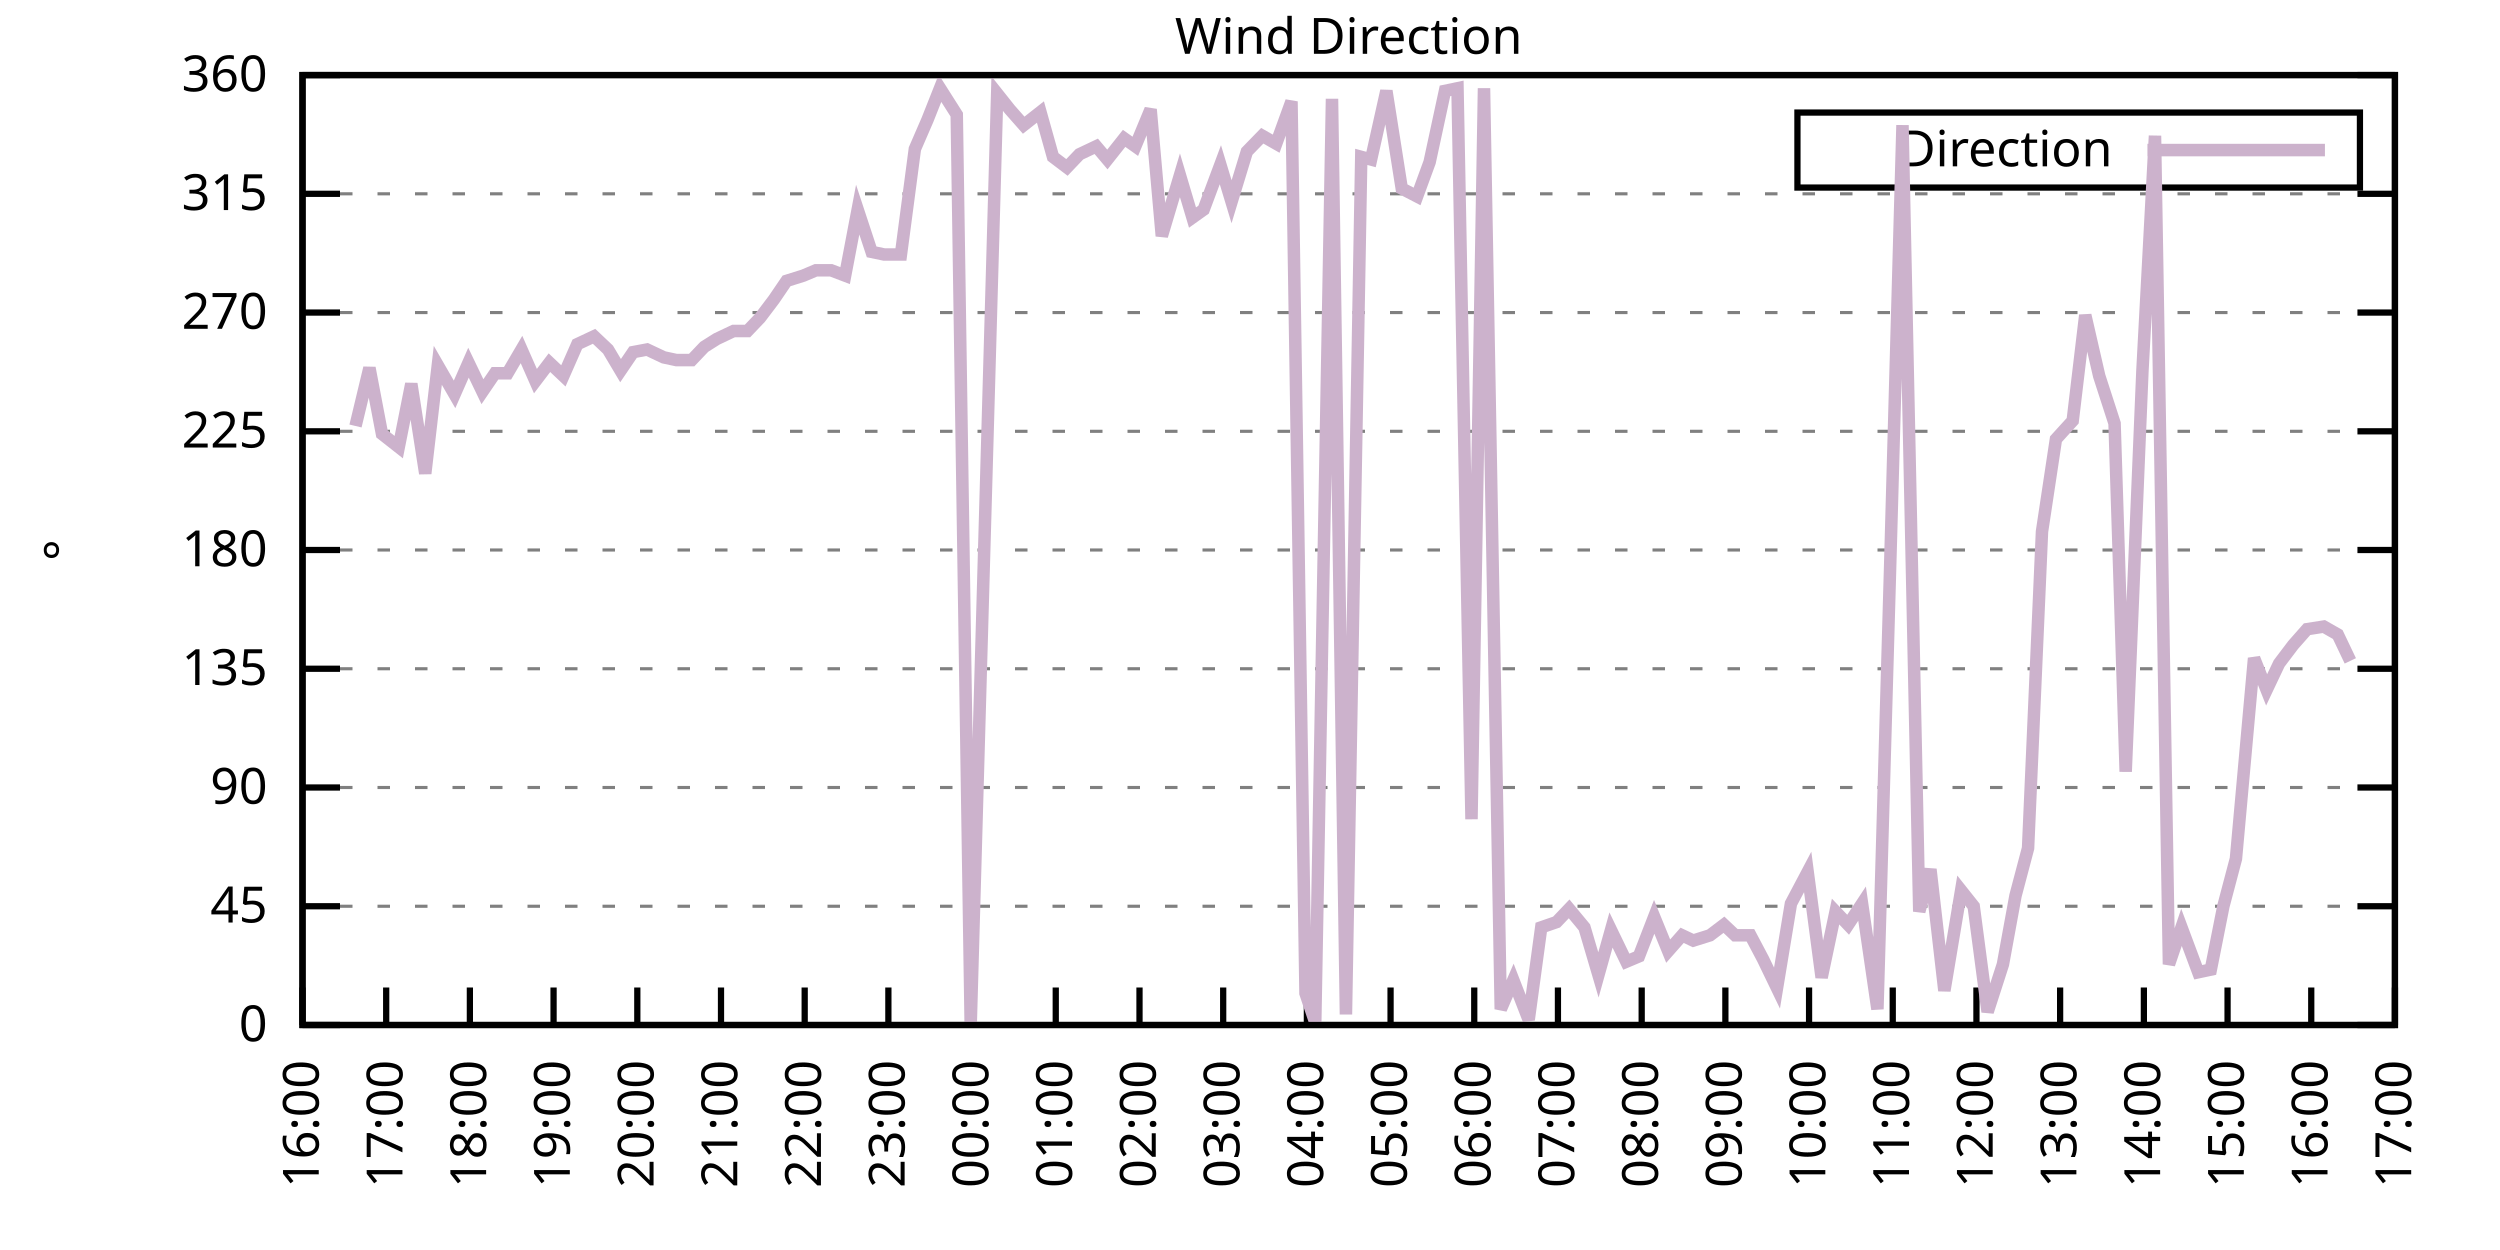
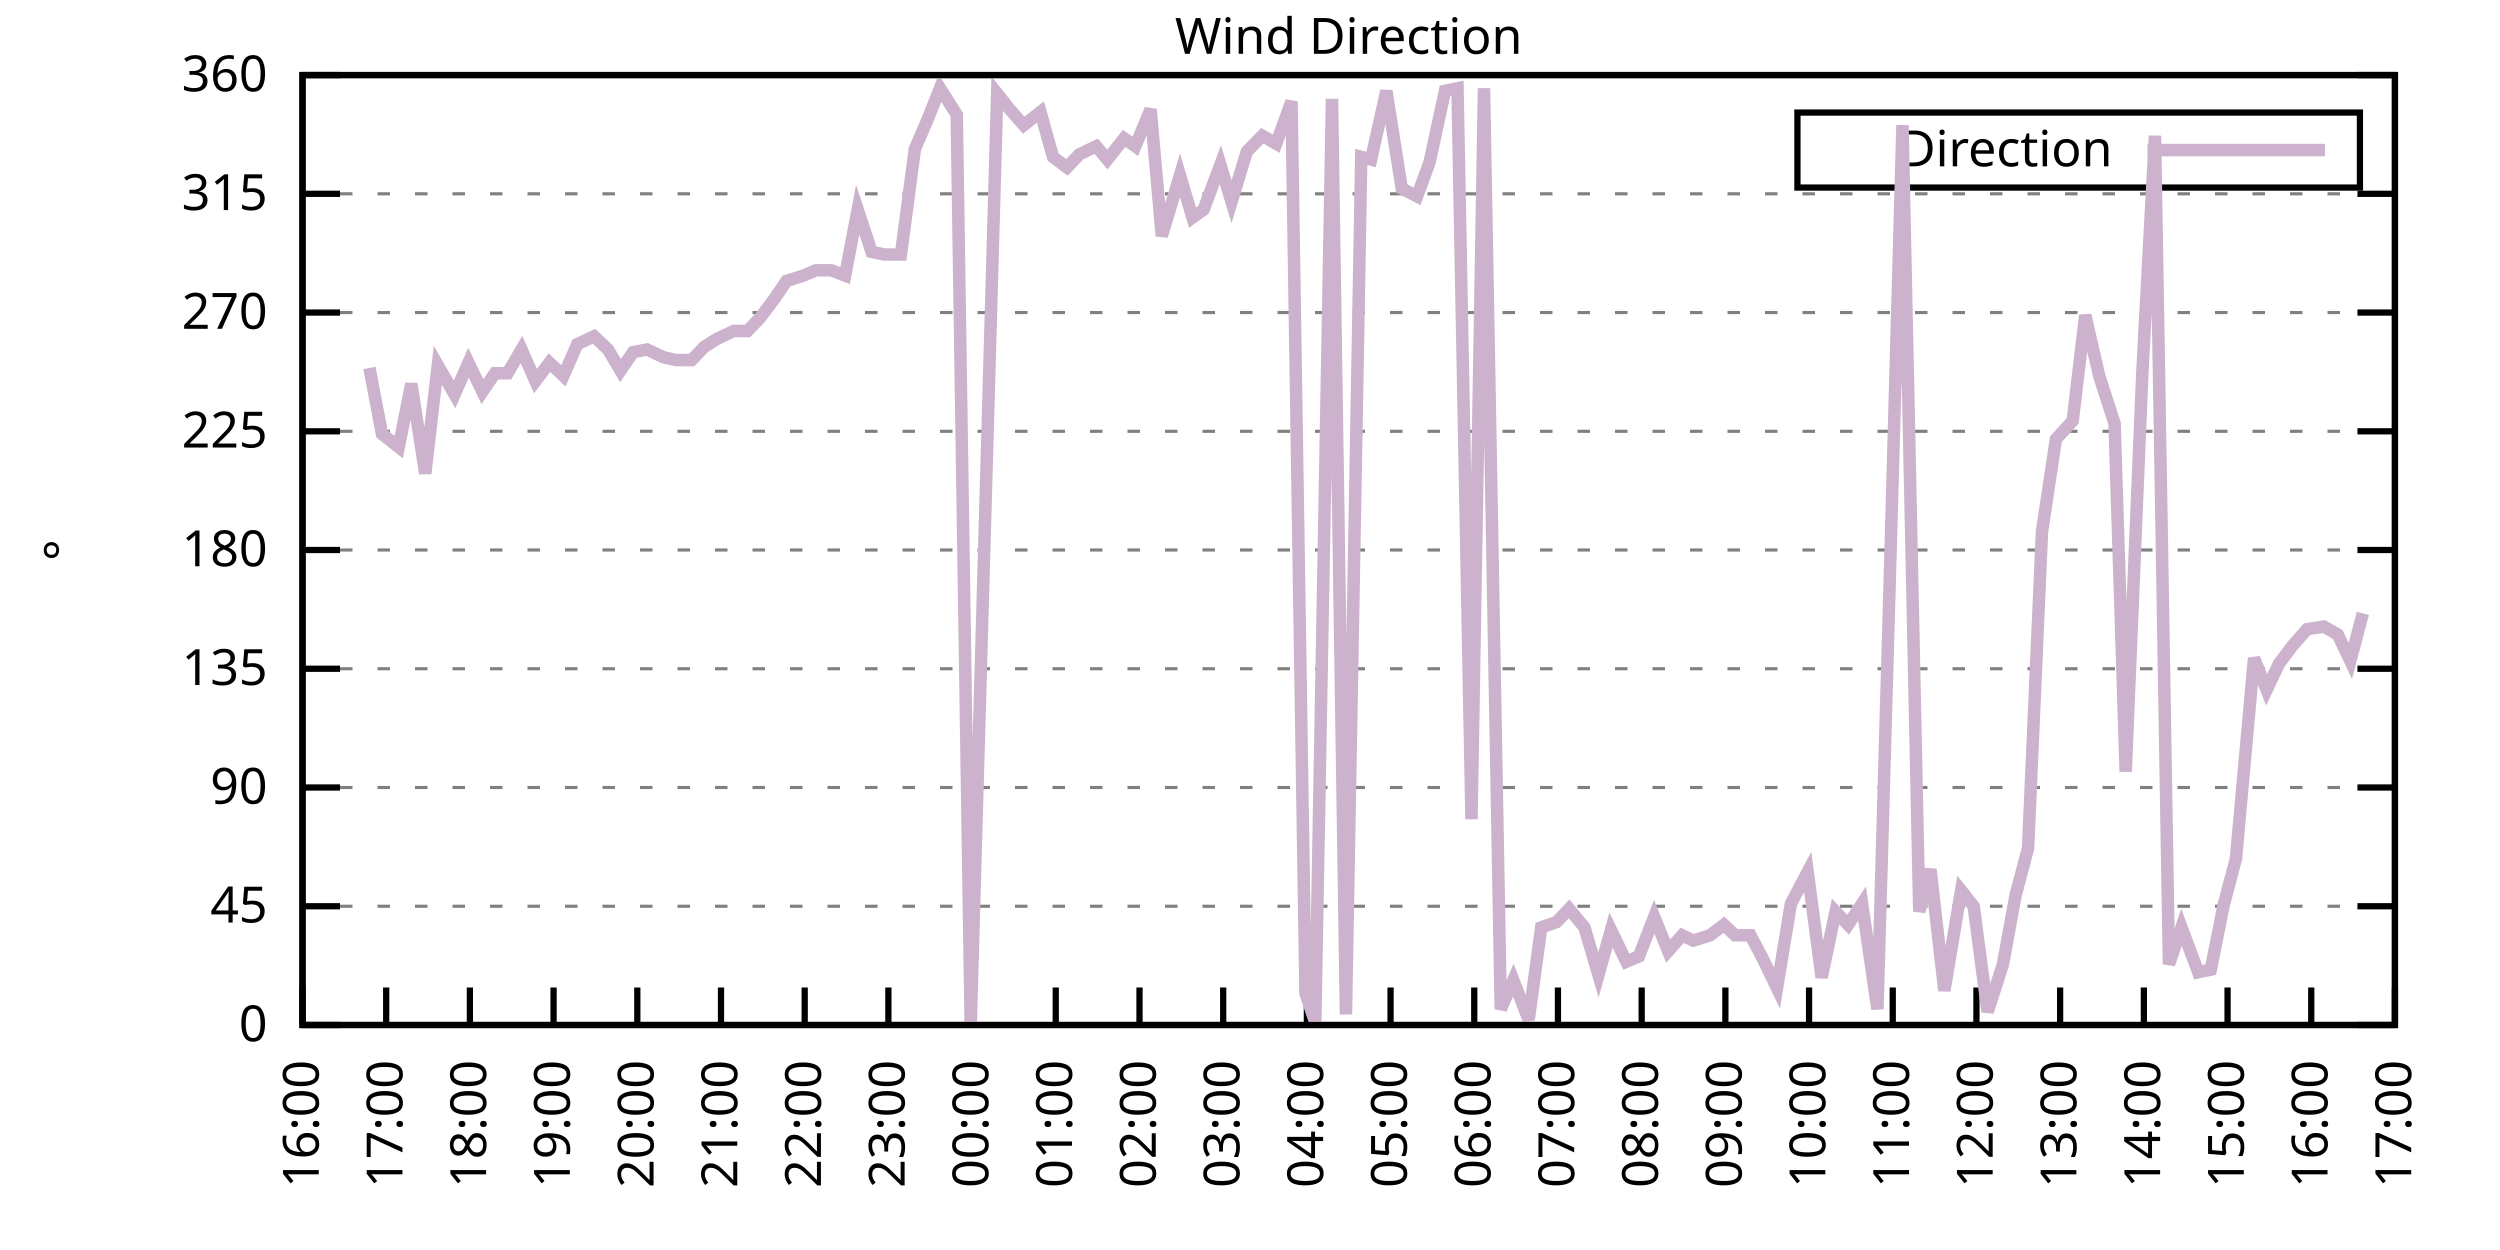
<svg xmlns="http://www.w3.org/2000/svg" xmlns:xlink="http://www.w3.org/1999/xlink" width="400" height="200" viewBox="0 0 400 200">
  <g id="gnuplot_canvas">
    <rect x="0" y="0" width="400" height="200" fill="none" />
    <defs>
      <circle id="gpDot" r="0.5" stroke-width="0.5" stroke="currentColor" />
      <path id="gpPt0" stroke-width="0.333" stroke="currentColor" d="M-1,0 h2 M0,-1 v2" />
      <path id="gpPt1" stroke-width="0.333" stroke="currentColor" d="M-1,-1 L1,1 M1,-1 L-1,1" />
      <path id="gpPt2" stroke-width="0.333" stroke="currentColor" d="M-1,0 L1,0 M0,-1 L0,1 M-1,-1 L1,1 M-1,1 L1,-1" />
      <rect id="gpPt3" stroke-width="0.333" stroke="currentColor" x="-1" y="-1" width="2" height="2" />
      <rect id="gpPt4" stroke-width="0.333" stroke="currentColor" fill="currentColor" x="-1" y="-1" width="2" height="2" />
      <circle id="gpPt5" stroke-width="0.333" stroke="currentColor" cx="0" cy="0" r="1" />
      <use xlink:href="#gpPt5" id="gpPt6" fill="currentColor" stroke="none" />
      <path id="gpPt7" stroke-width="0.333" stroke="currentColor" d="M0,-1.33 L-1.33,0.67 L1.33,0.67 z" />
      <use xlink:href="#gpPt7" id="gpPt8" fill="currentColor" stroke="none" />
      <use xlink:href="#gpPt7" id="gpPt9" stroke="currentColor" transform="rotate(180)" />
      <use xlink:href="#gpPt9" id="gpPt10" fill="currentColor" stroke="none" />
      <use xlink:href="#gpPt3" id="gpPt11" stroke="currentColor" transform="rotate(45)" />
      <use xlink:href="#gpPt11" id="gpPt12" fill="currentColor" stroke="none" />
      <path id="gpPt13" stroke-width="0.333" stroke="currentColor" d="M0,1.330 L1.265,0.411 L0.782,-1.067 L-0.782,-1.076 L-1.265,0.411 z" />
      <use xlink:href="#gpPt13" id="gpPt14" fill="currentColor" stroke="none" />
      <filter id="textbox" filterUnits="objectBoundingBox" x="0" y="0" height="1" width="1">
        <feFlood flood-color="white" flood-opacity="1" result="bgnd" />
        <feComposite in="SourceGraphic" in2="bgnd" operator="atop" />
      </filter>
      <filter id="greybox" filterUnits="objectBoundingBox" x="0" y="0" height="1" width="1">
        <feFlood flood-color="lightgrey" flood-opacity="1" result="grey" />
        <feComposite in="SourceGraphic" in2="grey" operator="atop" />
      </filter>
    </defs>
    <g fill="none" color="white" stroke="currentColor" stroke-width="1.00" stroke-linecap="butt" stroke-linejoin="miter">
</g>
    <g fill="none" color="black" stroke="currentColor" stroke-width="1.00" stroke-linecap="butt" stroke-linejoin="miter">
      <g stroke="none" shape-rendering="crispEdges">
        <polygon fill="rgb(255, 255, 255)" points="48.40,164.00 383.18,164.00 383.18,12.02 48.40,12.02 " />
      </g>
    </g>
    <g fill="none" color="black" stroke="currentColor" stroke-width="1.00" stroke-linecap="butt" stroke-linejoin="miter">
</g>
    <g fill="none" color="black" stroke="black" stroke-width="0.50" stroke-linecap="butt" stroke-linejoin="miter">
</g>
    <g fill="none" color="gray" stroke="currentColor" stroke-width="0.50" stroke-linecap="butt" stroke-linejoin="miter">
      <path stroke="gray" stroke-dasharray="2,4" class="gridline" d="M48.40,164.00 L383.19,164.00  " />
    </g>
    <g fill="none" color="gray" stroke="gray" stroke-width="1.00" stroke-linecap="butt" stroke-linejoin="miter">
</g>
    <g fill="none" color="black" stroke="currentColor" stroke-width="1.00" stroke-linecap="butt" stroke-linejoin="miter">
      <path stroke="black" d="M48.40,164.00 L54.40,164.00 M383.19,164.00 L377.19,164.00  " />
      <g transform="translate(42.80,166.60)" stroke="none" fill="black" font-family="Sans" font-size="8.00" text-anchor="end">
        <text>
          <tspan font-family="Sans"> 0</tspan>
        </text>
      </g>
    </g>
    <g fill="none" color="black" stroke="currentColor" stroke-width="1.00" stroke-linecap="butt" stroke-linejoin="miter">
</g>
    <g fill="none" color="black" stroke="black" stroke-width="0.50" stroke-linecap="butt" stroke-linejoin="miter">
</g>
    <g fill="none" color="gray" stroke="currentColor" stroke-width="0.50" stroke-linecap="butt" stroke-linejoin="miter">
      <path stroke="gray" stroke-dasharray="2,4" class="gridline" d="M48.40,145.00 L383.19,145.00  " />
    </g>
    <g fill="none" color="gray" stroke="gray" stroke-width="1.00" stroke-linecap="butt" stroke-linejoin="miter">
</g>
    <g fill="none" color="black" stroke="currentColor" stroke-width="1.00" stroke-linecap="butt" stroke-linejoin="miter">
      <path stroke="black" d="M48.40,145.00 L54.40,145.00 M383.19,145.00 L377.19,145.00  " />
      <g transform="translate(42.80,147.60)" stroke="none" fill="black" font-family="Sans" font-size="8.00" text-anchor="end">
        <text>
          <tspan font-family="Sans"> 45</tspan>
        </text>
      </g>
    </g>
    <g fill="none" color="black" stroke="currentColor" stroke-width="1.00" stroke-linecap="butt" stroke-linejoin="miter">
</g>
    <g fill="none" color="black" stroke="black" stroke-width="0.50" stroke-linecap="butt" stroke-linejoin="miter">
</g>
    <g fill="none" color="gray" stroke="currentColor" stroke-width="0.50" stroke-linecap="butt" stroke-linejoin="miter">
      <path stroke="gray" stroke-dasharray="2,4" class="gridline" d="M48.40,126.00 L383.19,126.00  " />
    </g>
    <g fill="none" color="gray" stroke="gray" stroke-width="1.00" stroke-linecap="butt" stroke-linejoin="miter">
</g>
    <g fill="none" color="black" stroke="currentColor" stroke-width="1.00" stroke-linecap="butt" stroke-linejoin="miter">
      <path stroke="black" d="M48.40,126.00 L54.40,126.00 M383.19,126.00 L377.19,126.00  " />
      <g transform="translate(42.80,128.60)" stroke="none" fill="black" font-family="Sans" font-size="8.00" text-anchor="end">
        <text>
          <tspan font-family="Sans"> 90</tspan>
        </text>
      </g>
    </g>
    <g fill="none" color="black" stroke="currentColor" stroke-width="1.00" stroke-linecap="butt" stroke-linejoin="miter">
</g>
    <g fill="none" color="black" stroke="black" stroke-width="0.50" stroke-linecap="butt" stroke-linejoin="miter">
</g>
    <g fill="none" color="gray" stroke="currentColor" stroke-width="0.50" stroke-linecap="butt" stroke-linejoin="miter">
      <path stroke="gray" stroke-dasharray="2,4" class="gridline" d="M48.40,107.00 L383.19,107.00  " />
    </g>
    <g fill="none" color="gray" stroke="gray" stroke-width="1.00" stroke-linecap="butt" stroke-linejoin="miter">
</g>
    <g fill="none" color="black" stroke="currentColor" stroke-width="1.00" stroke-linecap="butt" stroke-linejoin="miter">
      <path stroke="black" d="M48.40,107.00 L54.40,107.00 M383.19,107.00 L377.19,107.00  " />
      <g transform="translate(42.80,109.60)" stroke="none" fill="black" font-family="Sans" font-size="8.00" text-anchor="end">
        <text>
          <tspan font-family="Sans"> 135</tspan>
        </text>
      </g>
    </g>
    <g fill="none" color="black" stroke="currentColor" stroke-width="1.00" stroke-linecap="butt" stroke-linejoin="miter">
</g>
    <g fill="none" color="black" stroke="black" stroke-width="0.50" stroke-linecap="butt" stroke-linejoin="miter">
</g>
    <g fill="none" color="gray" stroke="currentColor" stroke-width="0.50" stroke-linecap="butt" stroke-linejoin="miter">
      <path stroke="gray" stroke-dasharray="2,4" class="gridline" d="M48.40,88.00 L383.19,88.00  " />
    </g>
    <g fill="none" color="gray" stroke="gray" stroke-width="1.00" stroke-linecap="butt" stroke-linejoin="miter">
</g>
    <g fill="none" color="black" stroke="currentColor" stroke-width="1.00" stroke-linecap="butt" stroke-linejoin="miter">
      <path stroke="black" d="M48.40,88.00 L54.40,88.00 M383.19,88.00 L377.19,88.00  " />
      <g transform="translate(42.80,90.60)" stroke="none" fill="black" font-family="Sans" font-size="8.00" text-anchor="end">
        <text>
          <tspan font-family="Sans"> 180</tspan>
        </text>
      </g>
    </g>
    <g fill="none" color="black" stroke="currentColor" stroke-width="1.00" stroke-linecap="butt" stroke-linejoin="miter">
</g>
    <g fill="none" color="black" stroke="black" stroke-width="0.50" stroke-linecap="butt" stroke-linejoin="miter">
</g>
    <g fill="none" color="gray" stroke="currentColor" stroke-width="0.50" stroke-linecap="butt" stroke-linejoin="miter">
      <path stroke="gray" stroke-dasharray="2,4" class="gridline" d="M48.40,69.01 L383.19,69.01  " />
    </g>
    <g fill="none" color="gray" stroke="gray" stroke-width="1.00" stroke-linecap="butt" stroke-linejoin="miter">
</g>
    <g fill="none" color="black" stroke="currentColor" stroke-width="1.00" stroke-linecap="butt" stroke-linejoin="miter">
      <path stroke="black" d="M48.40,69.01 L54.40,69.01 M383.19,69.01 L377.19,69.01  " />
      <g transform="translate(42.80,71.61)" stroke="none" fill="black" font-family="Sans" font-size="8.00" text-anchor="end">
        <text>
          <tspan font-family="Sans"> 225</tspan>
        </text>
      </g>
    </g>
    <g fill="none" color="black" stroke="currentColor" stroke-width="1.00" stroke-linecap="butt" stroke-linejoin="miter">
</g>
    <g fill="none" color="black" stroke="black" stroke-width="0.50" stroke-linecap="butt" stroke-linejoin="miter">
</g>
    <g fill="none" color="gray" stroke="currentColor" stroke-width="0.50" stroke-linecap="butt" stroke-linejoin="miter">
      <path stroke="gray" stroke-dasharray="2,4" class="gridline" d="M48.40,50.01 L383.19,50.01  " />
    </g>
    <g fill="none" color="gray" stroke="gray" stroke-width="1.00" stroke-linecap="butt" stroke-linejoin="miter">
</g>
    <g fill="none" color="black" stroke="currentColor" stroke-width="1.00" stroke-linecap="butt" stroke-linejoin="miter">
      <path stroke="black" d="M48.40,50.01 L54.40,50.01 M383.19,50.01 L377.19,50.01  " />
      <g transform="translate(42.80,52.61)" stroke="none" fill="black" font-family="Sans" font-size="8.00" text-anchor="end">
        <text>
          <tspan font-family="Sans"> 270</tspan>
        </text>
      </g>
    </g>
    <g fill="none" color="black" stroke="currentColor" stroke-width="1.00" stroke-linecap="butt" stroke-linejoin="miter">
</g>
    <g fill="none" color="black" stroke="black" stroke-width="0.50" stroke-linecap="butt" stroke-linejoin="miter">
</g>
    <g fill="none" color="gray" stroke="currentColor" stroke-width="0.50" stroke-linecap="butt" stroke-linejoin="miter">
      <path stroke="gray" stroke-dasharray="2,4" class="gridline" d="M48.40,31.01 L383.19,31.01  " />
    </g>
    <g fill="none" color="gray" stroke="gray" stroke-width="1.00" stroke-linecap="butt" stroke-linejoin="miter">
</g>
    <g fill="none" color="black" stroke="currentColor" stroke-width="1.00" stroke-linecap="butt" stroke-linejoin="miter">
      <path stroke="black" d="M48.40,31.01 L54.40,31.01 M383.19,31.01 L377.19,31.01  " />
      <g transform="translate(42.80,33.61)" stroke="none" fill="black" font-family="Sans" font-size="8.00" text-anchor="end">
        <text>
          <tspan font-family="Sans"> 315</tspan>
        </text>
      </g>
    </g>
    <g fill="none" color="black" stroke="currentColor" stroke-width="1.00" stroke-linecap="butt" stroke-linejoin="miter">
</g>
    <g fill="none" color="black" stroke="black" stroke-width="0.50" stroke-linecap="butt" stroke-linejoin="miter">
</g>
    <g fill="none" color="gray" stroke="currentColor" stroke-width="0.50" stroke-linecap="butt" stroke-linejoin="miter">
      <path stroke="gray" stroke-dasharray="2,4" class="gridline" d="M48.40,12.01 L383.19,12.01  " />
    </g>
    <g fill="none" color="gray" stroke="gray" stroke-width="1.00" stroke-linecap="butt" stroke-linejoin="miter">
</g>
    <g fill="none" color="black" stroke="currentColor" stroke-width="1.00" stroke-linecap="butt" stroke-linejoin="miter">
      <path stroke="black" d="M48.40,12.01 L54.40,12.01 M383.19,12.01 L377.19,12.01  " />
      <g transform="translate(42.80,14.61)" stroke="none" fill="black" font-family="Sans" font-size="8.00" text-anchor="end">
        <text>
          <tspan font-family="Sans"> 360</tspan>
        </text>
      </g>
    </g>
    <g fill="none" color="black" stroke="currentColor" stroke-width="1.00" stroke-linecap="butt" stroke-linejoin="miter">
      <path stroke="black" d="M48.40,164.00 L48.40,158.00  " />
      <g transform="translate(51.00,169.60) rotate(270.00)" stroke="none" fill="black" font-family="Sans" font-size="8.00" text-anchor="end">
        <text>
          <tspan font-family="Sans">16:00</tspan>
        </text>
      </g>
    </g>
    <g fill="none" color="black" stroke="currentColor" stroke-width="1.00" stroke-linecap="butt" stroke-linejoin="miter">
      <path stroke="black" d="M61.79,164.00 L61.79,158.00  " />
      <g transform="translate(64.39,169.60) rotate(270.00)" stroke="none" fill="black" font-family="Sans" font-size="8.00" text-anchor="end">
        <text>
          <tspan font-family="Sans">17:00</tspan>
        </text>
      </g>
    </g>
    <g fill="none" color="black" stroke="currentColor" stroke-width="1.00" stroke-linecap="butt" stroke-linejoin="miter">
      <path stroke="black" d="M75.18,164.00 L75.18,158.00  " />
      <g transform="translate(77.78,169.60) rotate(270.00)" stroke="none" fill="black" font-family="Sans" font-size="8.00" text-anchor="end">
        <text>
          <tspan font-family="Sans">18:00</tspan>
        </text>
      </g>
    </g>
    <g fill="none" color="black" stroke="currentColor" stroke-width="1.00" stroke-linecap="butt" stroke-linejoin="miter">
      <path stroke="black" d="M88.57,164.00 L88.57,158.00  " />
      <g transform="translate(91.17,169.60) rotate(270.00)" stroke="none" fill="black" font-family="Sans" font-size="8.00" text-anchor="end">
        <text>
          <tspan font-family="Sans">19:00</tspan>
        </text>
      </g>
    </g>
    <g fill="none" color="black" stroke="currentColor" stroke-width="1.00" stroke-linecap="butt" stroke-linejoin="miter">
      <path stroke="black" d="M101.97,164.00 L101.97,158.00  " />
      <g transform="translate(104.57,169.60) rotate(270.00)" stroke="none" fill="black" font-family="Sans" font-size="8.00" text-anchor="end">
        <text>
          <tspan font-family="Sans">20:00</tspan>
        </text>
      </g>
    </g>
    <g fill="none" color="black" stroke="currentColor" stroke-width="1.00" stroke-linecap="butt" stroke-linejoin="miter">
      <path stroke="black" d="M115.36,164.00 L115.36,158.00  " />
      <g transform="translate(117.96,169.60) rotate(270.00)" stroke="none" fill="black" font-family="Sans" font-size="8.00" text-anchor="end">
        <text>
          <tspan font-family="Sans">21:00</tspan>
        </text>
      </g>
    </g>
    <g fill="none" color="black" stroke="currentColor" stroke-width="1.00" stroke-linecap="butt" stroke-linejoin="miter">
      <path stroke="black" d="M128.75,164.00 L128.75,158.00  " />
      <g transform="translate(131.35,169.60) rotate(270.00)" stroke="none" fill="black" font-family="Sans" font-size="8.00" text-anchor="end">
        <text>
          <tspan font-family="Sans">22:00</tspan>
        </text>
      </g>
    </g>
    <g fill="none" color="black" stroke="currentColor" stroke-width="1.00" stroke-linecap="butt" stroke-linejoin="miter">
      <path stroke="black" d="M142.14,164.00 L142.14,158.00  " />
      <g transform="translate(144.74,169.60) rotate(270.00)" stroke="none" fill="black" font-family="Sans" font-size="8.00" text-anchor="end">
        <text>
          <tspan font-family="Sans">23:00</tspan>
        </text>
      </g>
    </g>
    <g fill="none" color="black" stroke="currentColor" stroke-width="1.00" stroke-linecap="butt" stroke-linejoin="miter">
      <path stroke="black" d="M155.53,164.00 L155.53,158.00  " />
      <g transform="translate(158.13,169.60) rotate(270.00)" stroke="none" fill="black" font-family="Sans" font-size="8.00" text-anchor="end">
        <text>
          <tspan font-family="Sans">00:00</tspan>
        </text>
      </g>
    </g>
    <g fill="none" color="black" stroke="currentColor" stroke-width="1.00" stroke-linecap="butt" stroke-linejoin="miter">
      <path stroke="black" d="M168.92,164.00 L168.92,158.00  " />
      <g transform="translate(171.52,169.60) rotate(270.00)" stroke="none" fill="black" font-family="Sans" font-size="8.00" text-anchor="end">
        <text>
          <tspan font-family="Sans">01:00</tspan>
        </text>
      </g>
    </g>
    <g fill="none" color="black" stroke="currentColor" stroke-width="1.00" stroke-linecap="butt" stroke-linejoin="miter">
      <path stroke="black" d="M182.32,164.00 L182.32,158.00  " />
      <g transform="translate(184.92,169.60) rotate(270.00)" stroke="none" fill="black" font-family="Sans" font-size="8.00" text-anchor="end">
        <text>
          <tspan font-family="Sans">02:00</tspan>
        </text>
      </g>
    </g>
    <g fill="none" color="black" stroke="currentColor" stroke-width="1.00" stroke-linecap="butt" stroke-linejoin="miter">
      <path stroke="black" d="M195.71,164.00 L195.71,158.00  " />
      <g transform="translate(198.31,169.60) rotate(270.00)" stroke="none" fill="black" font-family="Sans" font-size="8.00" text-anchor="end">
        <text>
          <tspan font-family="Sans">03:00</tspan>
        </text>
      </g>
    </g>
    <g fill="none" color="black" stroke="currentColor" stroke-width="1.00" stroke-linecap="butt" stroke-linejoin="miter">
      <path stroke="black" d="M209.10,164.00 L209.10,158.00  " />
      <g transform="translate(211.70,169.60) rotate(270.00)" stroke="none" fill="black" font-family="Sans" font-size="8.00" text-anchor="end">
        <text>
          <tspan font-family="Sans">04:00</tspan>
        </text>
      </g>
    </g>
    <g fill="none" color="black" stroke="currentColor" stroke-width="1.00" stroke-linecap="butt" stroke-linejoin="miter">
      <path stroke="black" d="M222.49,164.00 L222.49,158.00  " />
      <g transform="translate(225.09,169.60) rotate(270.00)" stroke="none" fill="black" font-family="Sans" font-size="8.00" text-anchor="end">
        <text>
          <tspan font-family="Sans">05:00</tspan>
        </text>
      </g>
    </g>
    <g fill="none" color="black" stroke="currentColor" stroke-width="1.00" stroke-linecap="butt" stroke-linejoin="miter">
      <path stroke="black" d="M235.88,164.00 L235.88,158.00  " />
      <g transform="translate(238.48,169.60) rotate(270.00)" stroke="none" fill="black" font-family="Sans" font-size="8.00" text-anchor="end">
        <text>
          <tspan font-family="Sans">06:00</tspan>
        </text>
      </g>
    </g>
    <g fill="none" color="black" stroke="currentColor" stroke-width="1.00" stroke-linecap="butt" stroke-linejoin="miter">
      <path stroke="black" d="M249.27,164.00 L249.27,158.00  " />
      <g transform="translate(251.87,169.60) rotate(270.00)" stroke="none" fill="black" font-family="Sans" font-size="8.00" text-anchor="end">
        <text>
          <tspan font-family="Sans">07:00</tspan>
        </text>
      </g>
    </g>
    <g fill="none" color="black" stroke="currentColor" stroke-width="1.00" stroke-linecap="butt" stroke-linejoin="miter">
      <path stroke="black" d="M262.67,164.00 L262.67,158.00  " />
      <g transform="translate(265.27,169.60) rotate(270.00)" stroke="none" fill="black" font-family="Sans" font-size="8.00" text-anchor="end">
        <text>
          <tspan font-family="Sans">08:00</tspan>
        </text>
      </g>
    </g>
    <g fill="none" color="black" stroke="currentColor" stroke-width="1.00" stroke-linecap="butt" stroke-linejoin="miter">
      <path stroke="black" d="M276.06,164.00 L276.06,158.00  " />
      <g transform="translate(278.66,169.60) rotate(270.00)" stroke="none" fill="black" font-family="Sans" font-size="8.00" text-anchor="end">
        <text>
          <tspan font-family="Sans">09:00</tspan>
        </text>
      </g>
    </g>
    <g fill="none" color="black" stroke="currentColor" stroke-width="1.00" stroke-linecap="butt" stroke-linejoin="miter">
      <path stroke="black" d="M289.45,164.00 L289.45,158.00  " />
      <g transform="translate(292.05,169.60) rotate(270.00)" stroke="none" fill="black" font-family="Sans" font-size="8.00" text-anchor="end">
        <text>
          <tspan font-family="Sans">10:00</tspan>
        </text>
      </g>
    </g>
    <g fill="none" color="black" stroke="currentColor" stroke-width="1.00" stroke-linecap="butt" stroke-linejoin="miter">
      <path stroke="black" d="M302.84,164.00 L302.84,158.00  " />
      <g transform="translate(305.44,169.60) rotate(270.00)" stroke="none" fill="black" font-family="Sans" font-size="8.00" text-anchor="end">
        <text>
          <tspan font-family="Sans">11:00</tspan>
        </text>
      </g>
    </g>
    <g fill="none" color="black" stroke="currentColor" stroke-width="1.00" stroke-linecap="butt" stroke-linejoin="miter">
      <path stroke="black" d="M316.23,164.00 L316.23,158.00  " />
      <g transform="translate(318.83,169.60) rotate(270.00)" stroke="none" fill="black" font-family="Sans" font-size="8.00" text-anchor="end">
        <text>
          <tspan font-family="Sans">12:00</tspan>
        </text>
      </g>
    </g>
    <g fill="none" color="black" stroke="currentColor" stroke-width="1.00" stroke-linecap="butt" stroke-linejoin="miter">
      <path stroke="black" d="M329.62,164.00 L329.62,158.00  " />
      <g transform="translate(332.22,169.60) rotate(270.00)" stroke="none" fill="black" font-family="Sans" font-size="8.00" text-anchor="end">
        <text>
          <tspan font-family="Sans">13:00</tspan>
        </text>
      </g>
    </g>
    <g fill="none" color="black" stroke="currentColor" stroke-width="1.00" stroke-linecap="butt" stroke-linejoin="miter">
      <path stroke="black" d="M343.02,164.00 L343.02,158.00  " />
      <g transform="translate(345.62,169.60) rotate(270.00)" stroke="none" fill="black" font-family="Sans" font-size="8.00" text-anchor="end">
        <text>
          <tspan font-family="Sans">14:00</tspan>
        </text>
      </g>
    </g>
    <g fill="none" color="black" stroke="currentColor" stroke-width="1.00" stroke-linecap="butt" stroke-linejoin="miter">
      <path stroke="black" d="M356.41,164.00 L356.41,158.00  " />
      <g transform="translate(359.01,169.60) rotate(270.00)" stroke="none" fill="black" font-family="Sans" font-size="8.00" text-anchor="end">
        <text>
          <tspan font-family="Sans">15:00</tspan>
        </text>
      </g>
    </g>
    <g fill="none" color="black" stroke="currentColor" stroke-width="1.00" stroke-linecap="butt" stroke-linejoin="miter">
      <path stroke="black" d="M369.80,164.00 L369.80,158.00  " />
      <g transform="translate(372.40,169.60) rotate(270.00)" stroke="none" fill="black" font-family="Sans" font-size="8.00" text-anchor="end">
        <text>
          <tspan font-family="Sans">16:00</tspan>
        </text>
      </g>
    </g>
    <g fill="none" color="black" stroke="currentColor" stroke-width="1.00" stroke-linecap="butt" stroke-linejoin="miter">
      <path stroke="black" d="M383.19,164.00 L383.19,158.00  " />
      <g transform="translate(385.79,169.60) rotate(270.00)" stroke="none" fill="black" font-family="Sans" font-size="8.00" text-anchor="end">
        <text>
          <tspan font-family="Sans">17:00</tspan>
        </text>
      </g>
    </g>
    <g fill="none" color="black" stroke="currentColor" stroke-width="1.00" stroke-linecap="butt" stroke-linejoin="miter">
</g>
    <g fill="none" color="black" stroke="currentColor" stroke-width="1.00" stroke-linecap="butt" stroke-linejoin="miter">
      <path stroke="black" d="M48.40,12.01 L48.40,164.00 L383.19,164.00 L383.19,12.01 L48.40,12.01 Z  " />
    </g>
    <g fill="none" color="black" stroke="currentColor" stroke-width="1.00" stroke-linecap="butt" stroke-linejoin="miter">
</g>
    <g fill="none" color="black" stroke="currentColor" stroke-width="1.00" stroke-linecap="butt" stroke-linejoin="miter">
      <path stroke="black" d="M287.59,30.01 L287.59,18.01 L377.59,18.01 L377.59,30.01 L287.59,30.01 Z  " />
    </g>
    <g id="Wind_direction_plot_1">
      <g fill="none" color="white" stroke="black" stroke-width="2.00" stroke-linecap="butt" stroke-linejoin="miter">
</g>
      <g fill="none" color="black" stroke="currentColor" stroke-width="2.00" stroke-linecap="butt" stroke-linejoin="miter">
        <g transform="translate(337.99,26.61)" stroke="none" fill="black" font-family="Sans" font-size="8.00" text-anchor="end">
          <text>
            <tspan font-family="Sans">Direction</tspan>
          </text>
        </g>
      </g>
      <g fill="none" color="black" stroke="currentColor" stroke-width="2.00" stroke-linecap="butt" stroke-linejoin="miter">
-         <path stroke="rgb(204, 178, 204)" d="M343.59,24.01 L371.99,24.01 M56.88,68.16 L59.11,58.87 L61.12,69.43 L63.80,71.54 L65.81,61.41 L68.04,75.76   L70.05,58.45 L72.73,63.10 L74.96,58.03 L77.19,62.67 L79.20,59.72 L81.21,59.72 L83.44,55.92 L85.67,60.98   L87.91,58.03 L90.14,60.14 L92.37,55.07 L95.05,53.81 L97.28,55.92 L99.29,59.30 L101.30,56.34 L103.53,55.92   L106.21,57.18 L108.22,57.61 L110.67,57.61 L112.68,55.50 L114.69,54.23 L117.37,52.96 L119.60,52.96 L121.61,50.85   L123.84,47.90 L125.85,44.94 L128.53,44.10 L130.54,43.25 L132.99,43.25 L135.22,44.10 L137.23,33.54 L139.46,40.30   L141.47,40.72 L144.15,40.72 L146.38,23.83 L148.39,19.19 L150.40,14.12 L153.08,18.34 L155.31,164.00 L159.55,14.97   L161.56,17.50 L163.79,20.03 L166.47,17.92 L168.48,25.10 L170.71,26.79 L172.72,24.68 L175.40,23.41 L177.18,25.52   L179.86,22.14 L181.65,23.41 L184.10,17.50 L185.89,37.76 L188.79,28.05 L190.80,34.81 L192.58,33.54 L195.26,26.36   L197.05,32.28 L199.50,24.25 L201.96,21.72 L204.19,22.99 L206.64,16.23 L208.88,158.93 L210.44,163.58 L213.12,15.81   L215.35,162.31 L217.80,25.10 L219.37,25.52 L221.82,14.54 L224.28,30.16 L226.73,31.43 L228.74,25.94 L231.20,14.54   L233.20,14.12 L235.44,131.07 L237.44,14.12 L240.12,161.47 L242.13,156.82 L244.59,163.16 L246.60,148.38 L249.05,147.53   L251.06,145.42 L253.51,148.38 L255.75,155.98 L257.76,148.80 L260.21,153.87 L262.22,153.02 L264.67,146.69 L266.91,152.18   L269.14,149.65 L270.92,150.49 L273.60,149.65 L275.83,147.96 L277.62,149.65 L280.07,149.65 L282.08,153.45 L284.32,158.09   L286.55,144.58 L289.23,139.51 L291.46,156.40 L293.69,145.85 L295.70,147.96 L297.93,144.58 L300.39,161.47 L302.39,91.80   L304.40,20.03 L307.08,145.85 L308.87,139.09 L311.10,158.51 L313.78,142.47 L315.79,145.00 L318.02,161.89 L320.47,154.29   L322.48,143.31 L324.49,135.71 L326.72,85.05 L328.95,70.27 L331.63,67.32 L333.64,50.43 L335.87,60.14 L338.33,67.74   L340.11,123.47 L342.79,59.30 L344.80,21.72 L347.03,154.29 L349.04,148.38 L351.72,155.56 L353.73,155.13 L355.74,145.00   L357.75,137.40 L360.65,105.31 L362.66,110.38 L364.66,106.16 L366.90,103.20 L369.13,100.67 L371.81,100.25 L374.04,101.52   L376.05,105.74  " />
+         <path stroke="rgb(204, 178, 204)" d="M343.59,24.01 L371.99,24.01 M59.11,58.87 L61.12,69.43 L63.80,71.54 L65.81,61.41 L68.04,75.76 L70.05,58.45   L72.73,63.10 L74.96,58.03 L77.19,62.67 L79.20,59.72 L81.21,59.72 L83.44,55.92 L85.67,60.98 L87.91,58.03   L90.14,60.14 L92.37,55.07 L95.05,53.81 L97.28,55.92 L99.29,59.30 L101.30,56.34 L103.53,55.92 L106.21,57.18   L108.22,57.61 L110.67,57.61 L112.68,55.50 L114.69,54.23 L117.37,52.96 L119.60,52.96 L121.61,50.85 L123.84,47.90   L125.85,44.94 L128.53,44.10 L130.54,43.25 L132.99,43.25 L135.22,44.10 L137.23,33.54 L139.46,40.30 L141.47,40.72   L144.15,40.72 L146.38,23.83 L148.39,19.19 L150.40,14.12 L153.08,18.34 L155.31,164.00 L159.55,14.97 L161.56,17.50   L163.79,20.03 L166.47,17.92 L168.48,25.10 L170.71,26.79 L172.72,24.68 L175.40,23.41 L177.18,25.52 L179.86,22.14   L181.65,23.41 L184.10,17.50 L185.89,37.76 L188.79,28.05 L190.80,34.81 L192.58,33.54 L195.26,26.36 L197.05,32.28   L199.50,24.25 L201.96,21.72 L204.19,22.99 L206.64,16.23 L208.88,158.93 L210.44,163.58 L213.12,15.81 L215.35,162.31   L217.80,25.10 L219.37,25.52 L221.82,14.54 L224.28,30.16 L226.73,31.43 L228.74,25.94 L231.20,14.54 L233.20,14.12   L235.44,131.07 L237.44,14.12 L240.12,161.47 L242.13,156.82 L244.59,163.16 L246.60,148.38 L249.05,147.53 L251.06,145.42   L253.51,148.38 L255.75,155.98 L257.76,148.80 L260.21,153.87 L262.22,153.02 L264.67,146.69 L266.91,152.18 L269.14,149.65   L270.92,150.49 L273.60,149.65 L275.83,147.96 L277.62,149.65 L280.07,149.65 L282.08,153.45 L284.32,158.09 L286.55,144.58   L289.23,139.51 L291.46,156.40 L293.69,145.85 L295.70,147.96 L297.93,144.58 L300.39,161.47 L302.39,91.80 L304.40,20.03   L307.08,145.85 L308.87,139.09 L311.10,158.51 L313.78,142.47 L315.79,145.00 L318.02,161.89 L320.47,154.29 L322.48,143.31   L324.49,135.71 L326.72,85.05 L328.95,70.27 L331.63,67.32 L333.64,50.43 L335.87,60.14 L338.33,67.74 L340.11,123.47   L342.79,59.30 L344.80,21.72 L347.03,154.29 L349.04,148.38 L351.72,155.56 L353.73,155.13 L355.74,145.00 L357.75,137.40   L360.65,105.31 L362.66,110.38 L364.66,106.16 L366.90,103.20 L369.13,100.67 L371.81,100.25 L374.04,101.52 L376.05,105.74   L378.06,98.14  " />
      </g>
    </g>
    <g fill="none" color="black" stroke="currentColor" stroke-width="2.00" stroke-linecap="butt" stroke-linejoin="miter">
</g>
    <g fill="none" color="black" stroke="black" stroke-width="1.00" stroke-linecap="butt" stroke-linejoin="miter">
</g>
    <g fill="none" color="black" stroke="currentColor" stroke-width="1.00" stroke-linecap="butt" stroke-linejoin="miter">
      <path stroke="black" d="M48.40,12.01 L48.40,164.00 L383.19,164.00 L383.19,12.01 L48.40,12.01 Z  " />
      <g transform="translate(12.80,88.01) rotate(270.00)" stroke="none" fill="black" font-family="Sans" font-size="8.00" text-anchor="middle">
        <text>
          <tspan font-family="Sans">°</tspan>
        </text>
      </g>
    </g>
    <g fill="none" color="black" stroke="currentColor" stroke-width="1.00" stroke-linecap="butt" stroke-linejoin="miter">
</g>
    <g fill="none" color="black" stroke="currentColor" stroke-width="1.00" stroke-linecap="butt" stroke-linejoin="miter">
      <g transform="translate(215.79,8.61)" stroke="none" fill="black" font-family="Sans" font-size="8.00" text-anchor="middle">
        <text>
          <tspan font-family="Sans">Wind Direction</tspan>
        </text>
      </g>
    </g>
    <g fill="none" color="black" stroke="currentColor" stroke-width="1.00" stroke-linecap="butt" stroke-linejoin="miter">
</g>
  </g>
</svg>
